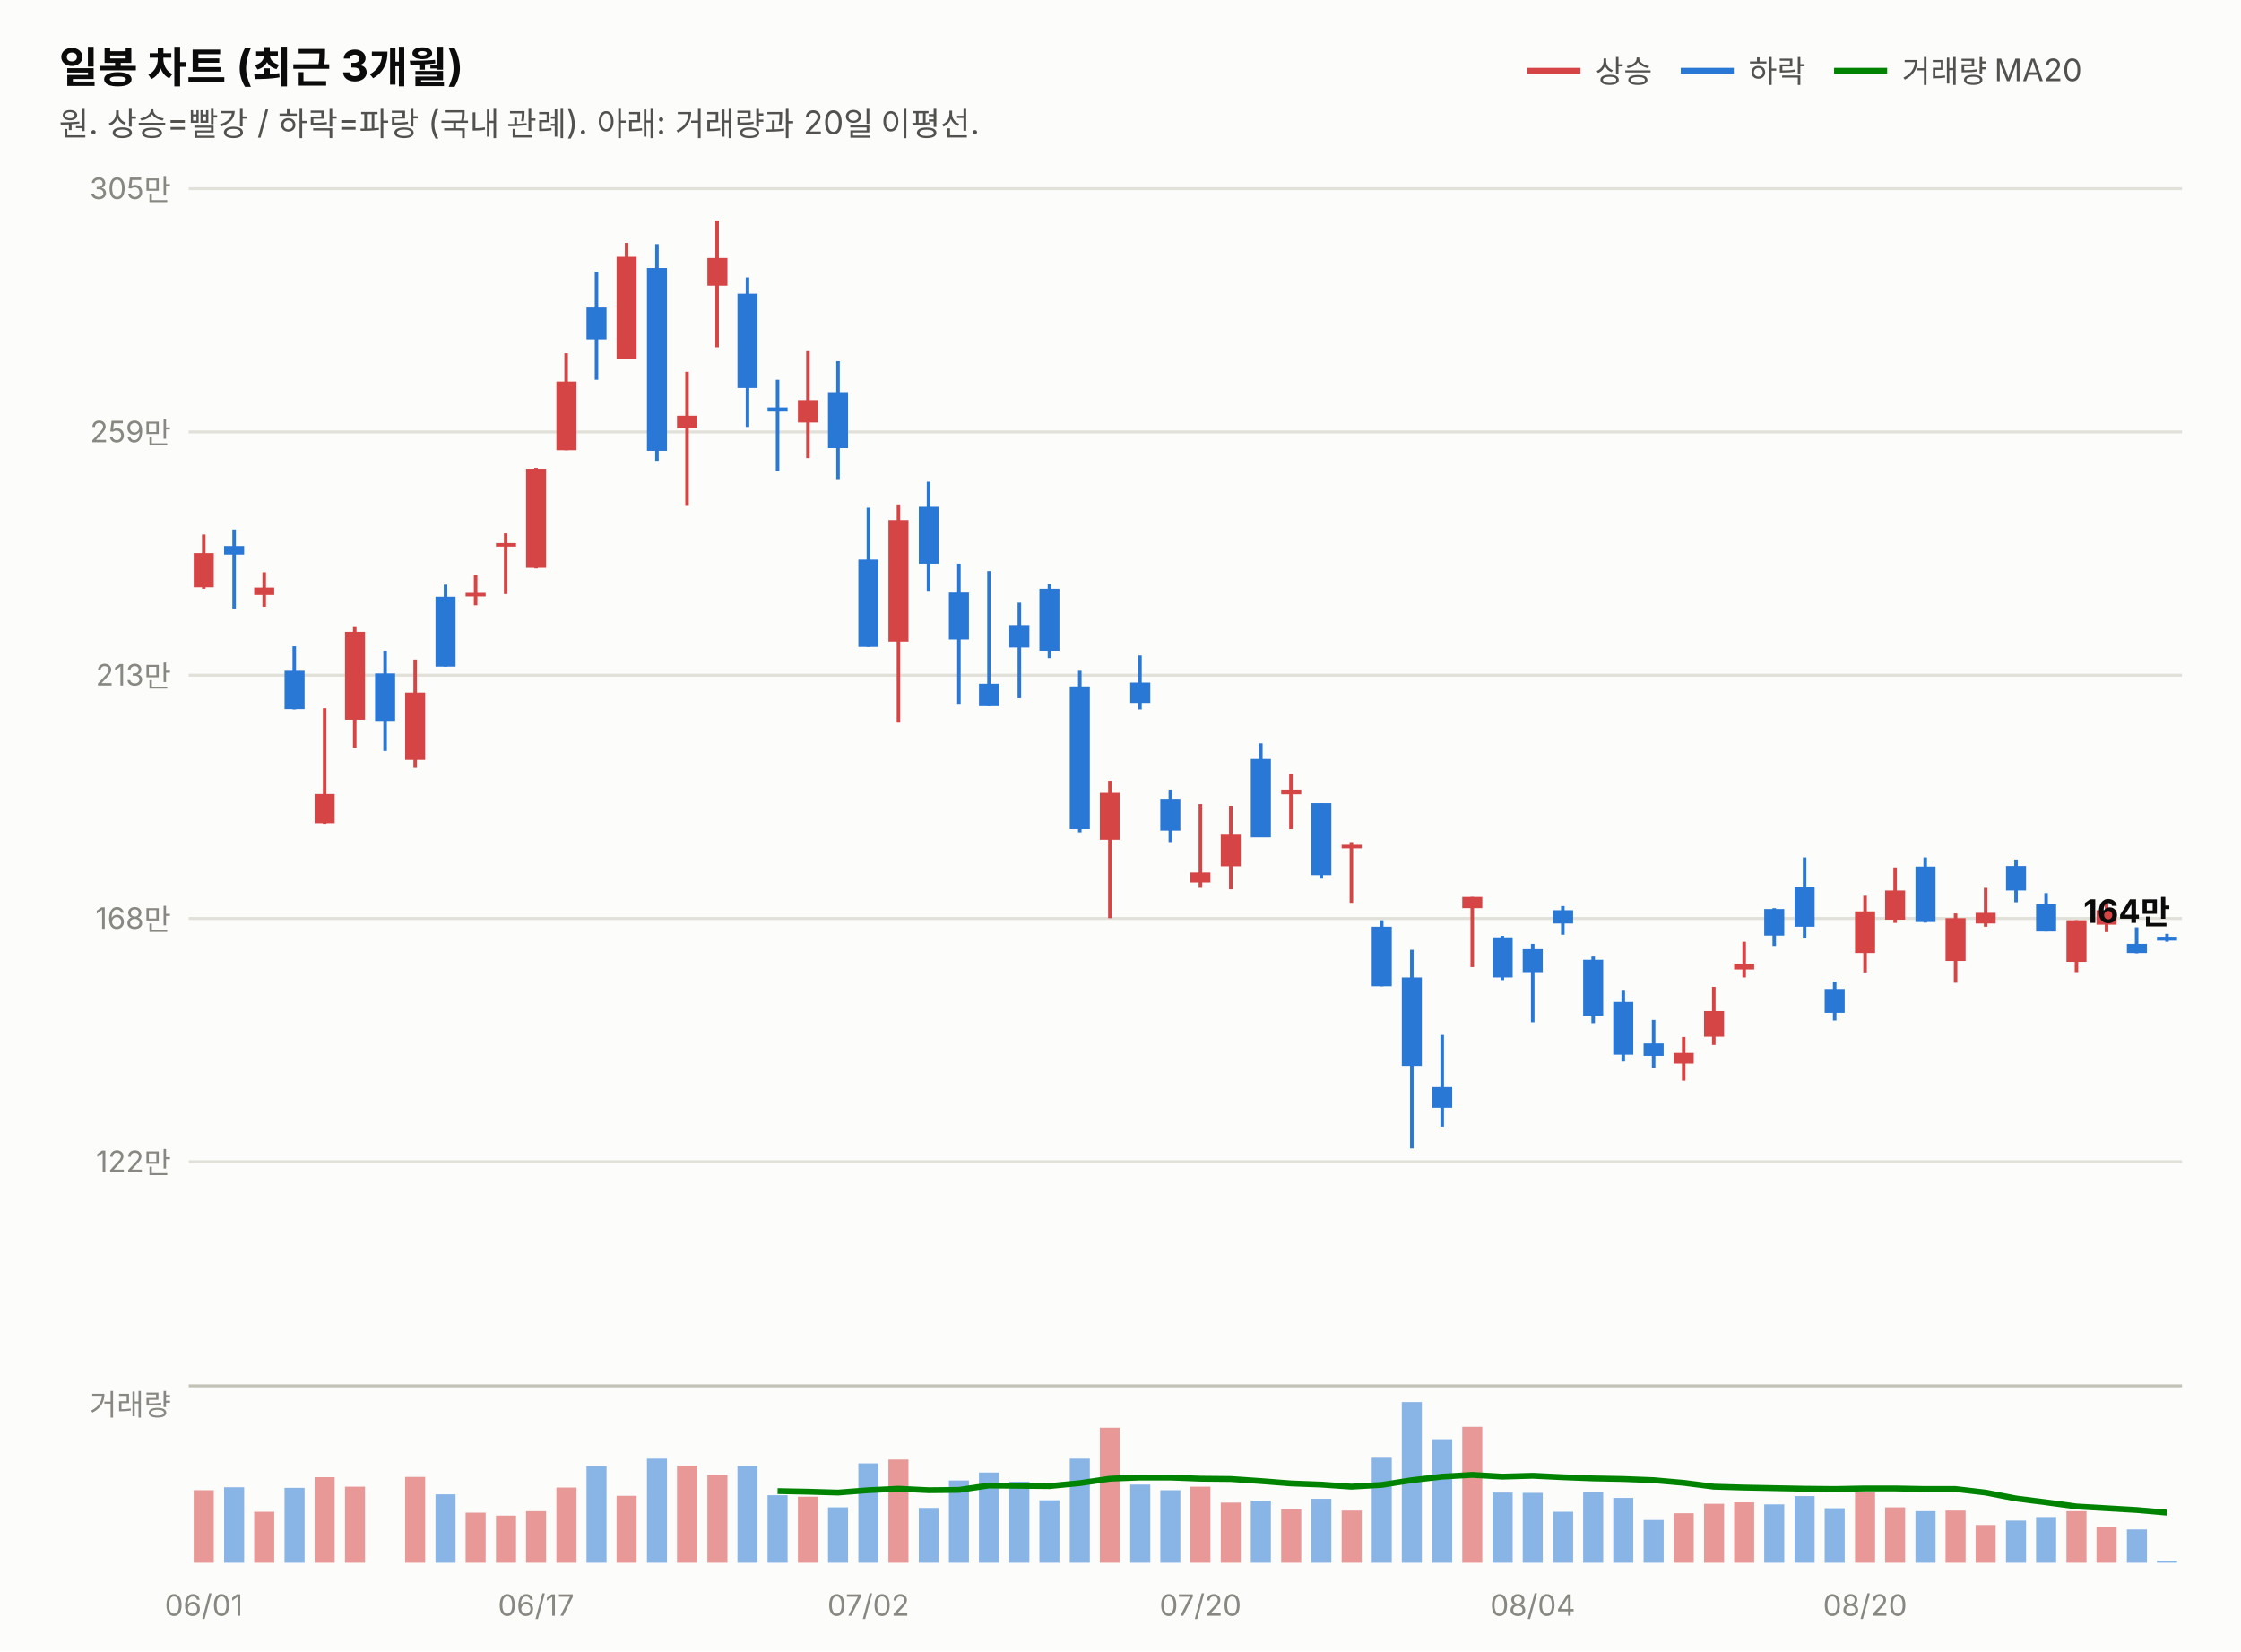
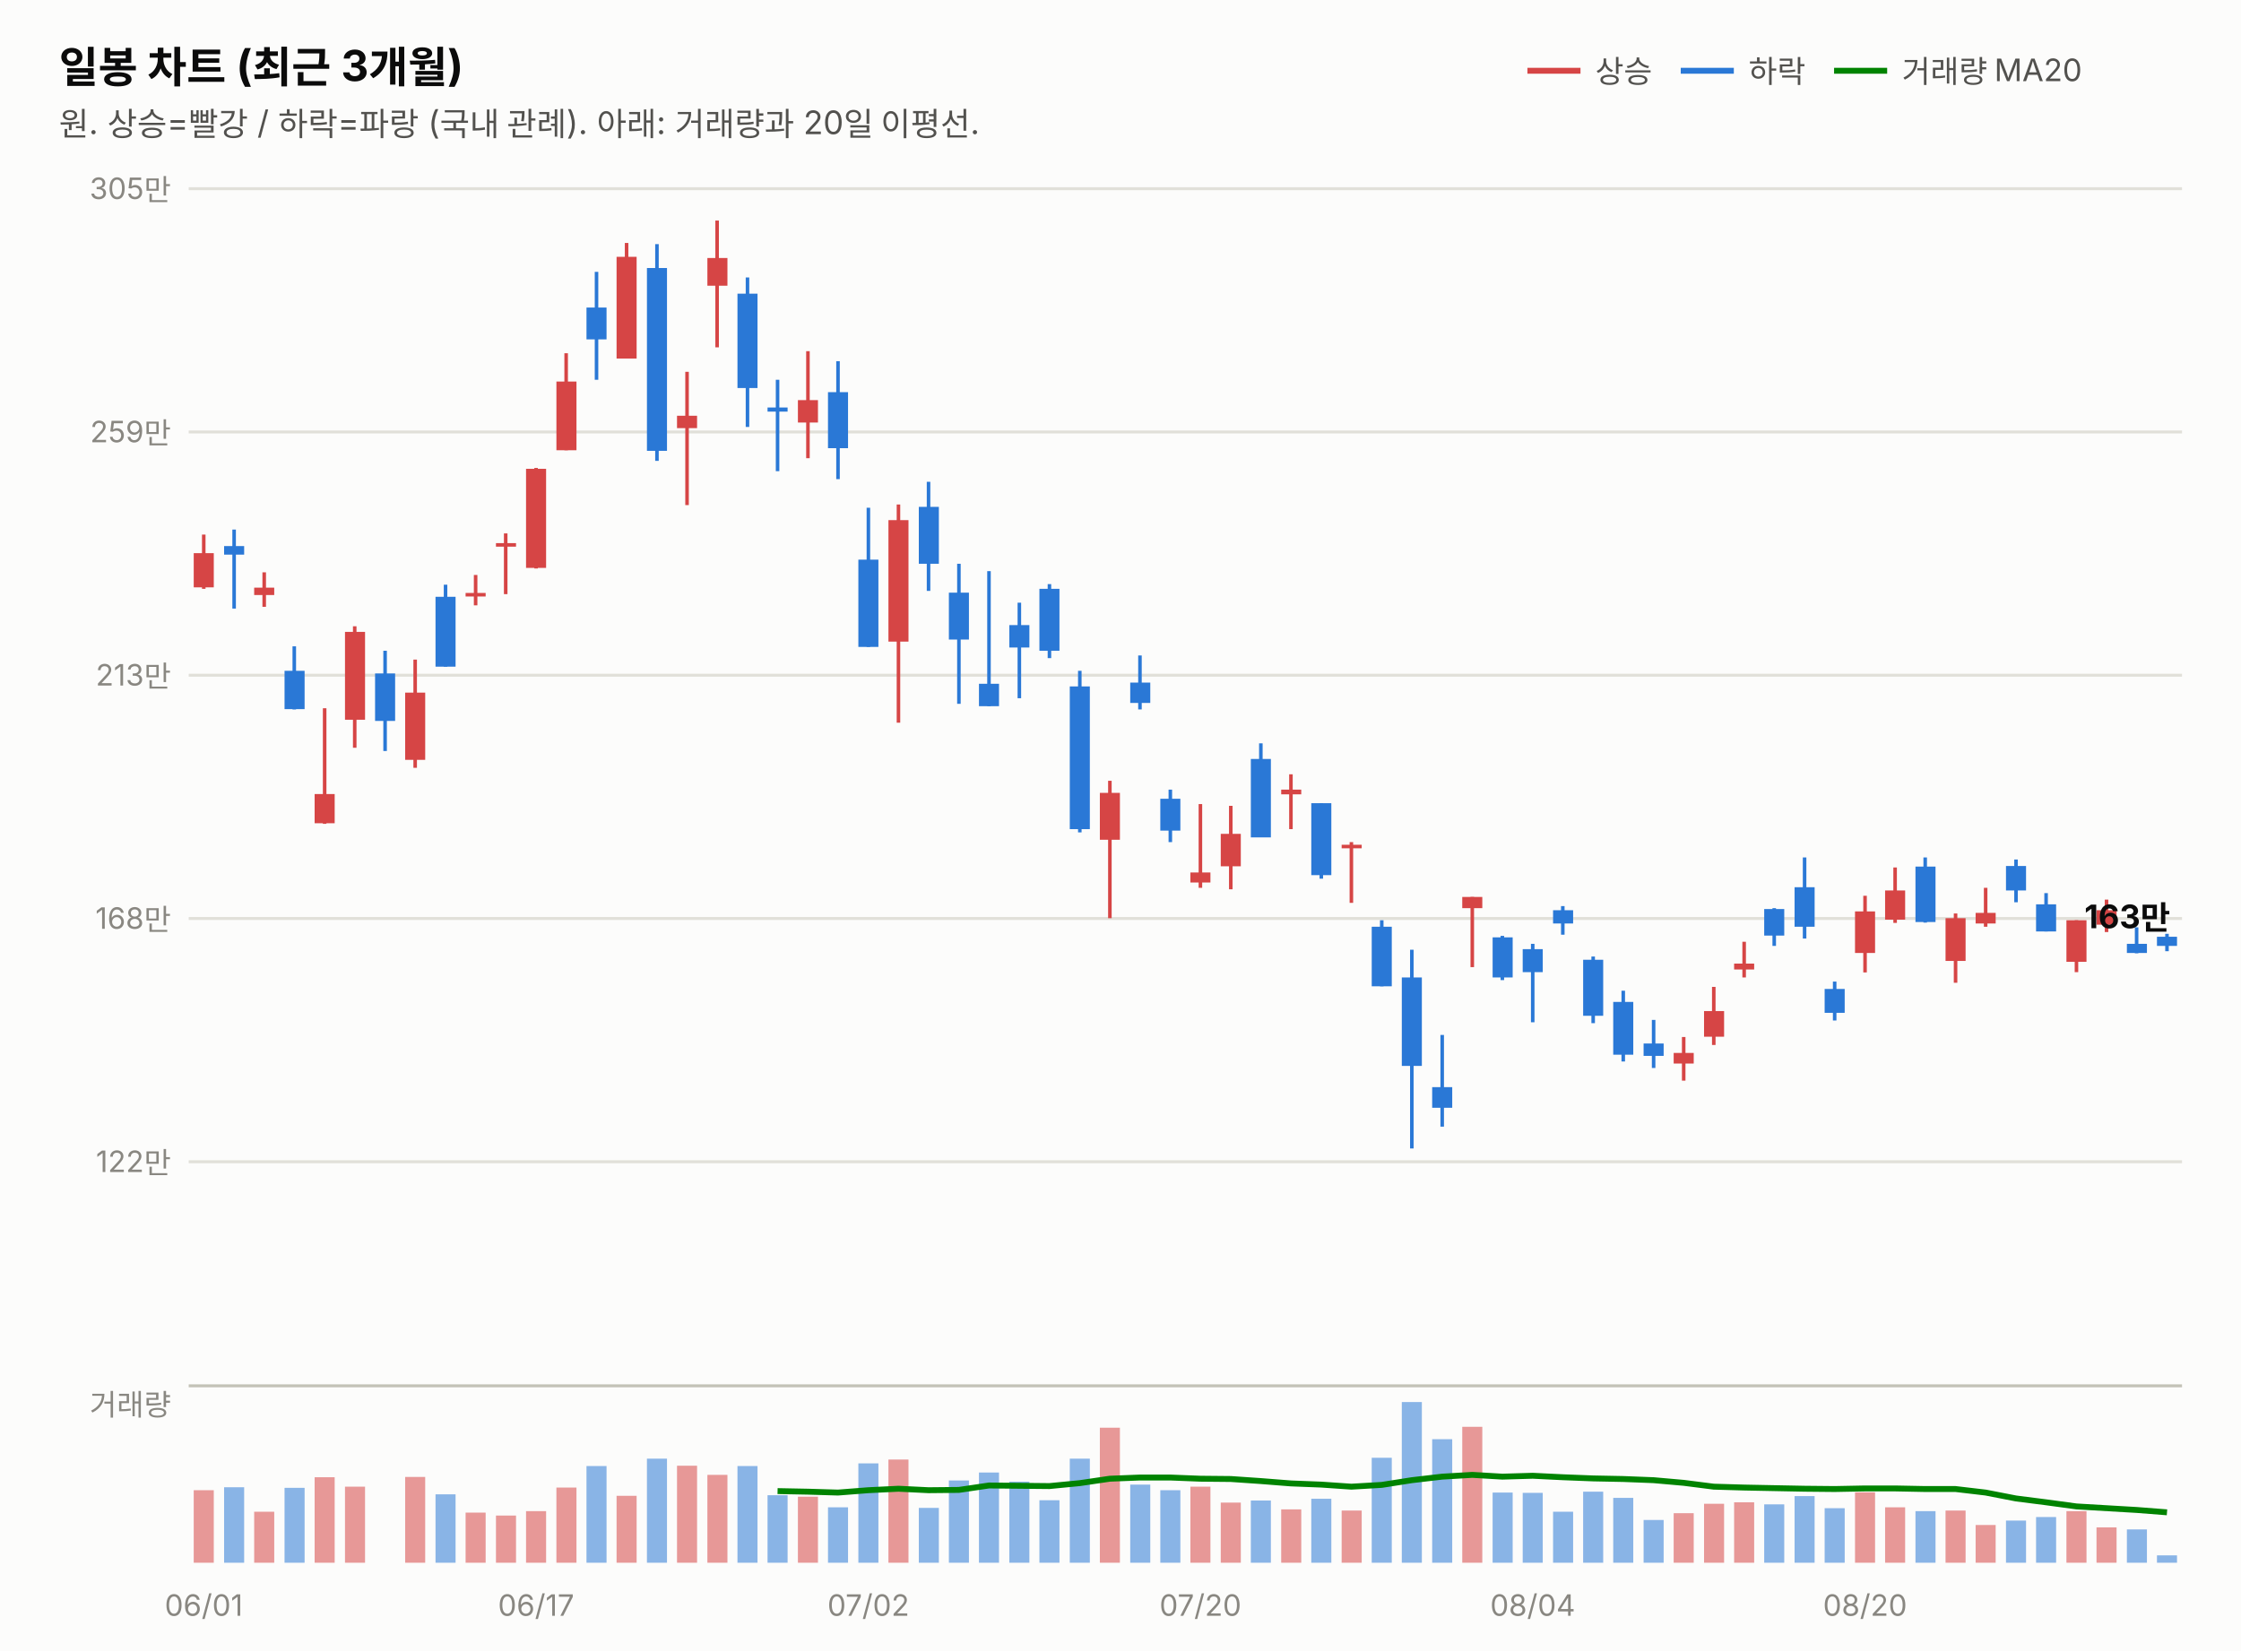
<svg xmlns="http://www.w3.org/2000/svg" width="760" height="560" viewBox="0 0 760 560" font-family="system-ui,-apple-system,&quot;Segoe UI&quot;,&quot;Malgun Gothic&quot;,&quot;Apple SD Gothic Neo&quot;,sans-serif">
  <rect width="760" height="560" fill="#fcfcfb" />
  <text x="20" y="28" font-size="14.5" font-weight="700" fill="#0b0b0b">일봉 차트 (최근 3개월)</text>
  <text x="20" y="46" font-size="11" fill="#52514e">원. 상승=빨강 / 하락=파랑 (국내 관례). 아래: 거래량과 20일 이평선.</text>
  <line x1="518" y1="24" x2="536" y2="24" stroke="#d64545" stroke-width="2" />
  <text x="541" y="28" font-size="10.5" fill="#52514e">상승</text>
  <line x1="570" y1="24" x2="588" y2="24" stroke="#2a78d6" stroke-width="2" />
  <text x="593" y="28" font-size="10.5" fill="#52514e">하락</text>
  <line x1="622" y1="24" x2="640" y2="24" stroke="#008300" stroke-width="2" />
  <text x="645" y="28" font-size="10.5" fill="#52514e">거래량 MA20</text>
  <line x1="64" y1="394.0" x2="740" y2="394.0" stroke="#e1e0d9" stroke-width="1" />
  <text x="58" y="397.5" font-size="10" fill="#898781" text-anchor="end" style="font-variant-numeric:tabular-nums">122만</text>
  <line x1="64" y1="311.5" x2="740" y2="311.5" stroke="#e1e0d9" stroke-width="1" />
  <text x="58" y="315.0" font-size="10" fill="#898781" text-anchor="end" style="font-variant-numeric:tabular-nums">168만</text>
  <line x1="64" y1="229.0" x2="740" y2="229.0" stroke="#e1e0d9" stroke-width="1" />
  <text x="58" y="232.5" font-size="10" fill="#898781" text-anchor="end" style="font-variant-numeric:tabular-nums">213만</text>
  <line x1="64" y1="146.5" x2="740" y2="146.5" stroke="#e1e0d9" stroke-width="1" />
  <text x="58" y="150.0" font-size="10" fill="#898781" text-anchor="end" style="font-variant-numeric:tabular-nums">259만</text>
  <line x1="64" y1="64.0" x2="740" y2="64.0" stroke="#e1e0d9" stroke-width="1" />
  <text x="58" y="67.5" font-size="10" fill="#898781" text-anchor="end" style="font-variant-numeric:tabular-nums">305만</text>
  <line x1="69.1" y1="181.3" x2="69.1" y2="199.7" stroke="#d64545" stroke-width="1.2" />
  <rect x="65.7" y="187.6" width="6.8" height="11.6" fill="#d64545" />
  <line x1="79.4" y1="179.6" x2="79.4" y2="206.4" stroke="#2a78d6" stroke-width="1.2" />
  <rect x="76.0" y="185.2" width="6.8" height="2.9" fill="#2a78d6" />
  <line x1="89.6" y1="194.1" x2="89.6" y2="205.8" stroke="#d64545" stroke-width="1.2" />
  <rect x="86.2" y="199.3" width="6.8" height="2.5" fill="#d64545" />
  <line x1="99.8" y1="219.2" x2="99.8" y2="240.6" stroke="#2a78d6" stroke-width="1.2" />
  <rect x="96.5" y="227.5" width="6.8" height="13.0" fill="#2a78d6" />
  <line x1="110.1" y1="240.2" x2="110.1" y2="279.4" stroke="#d64545" stroke-width="1.2" />
  <rect x="106.7" y="269.3" width="6.8" height="9.9" fill="#d64545" />
  <line x1="120.3" y1="212.4" x2="120.3" y2="253.6" stroke="#d64545" stroke-width="1.2" />
  <rect x="117.0" y="214.3" width="6.8" height="29.8" fill="#d64545" />
  <line x1="130.6" y1="220.7" x2="130.6" y2="254.7" stroke="#2a78d6" stroke-width="1.2" />
  <rect x="127.2" y="228.4" width="6.8" height="16.1" fill="#2a78d6" />
  <line x1="140.8" y1="223.7" x2="140.8" y2="260.4" stroke="#d64545" stroke-width="1.2" />
  <rect x="137.4" y="234.9" width="6.8" height="22.8" fill="#d64545" />
  <line x1="151.1" y1="198.3" x2="151.1" y2="226.1" stroke="#2a78d6" stroke-width="1.2" />
  <rect x="147.7" y="202.4" width="6.8" height="23.7" fill="#2a78d6" />
  <line x1="161.3" y1="195.0" x2="161.3" y2="205.3" stroke="#d64545" stroke-width="1.2" />
  <rect x="157.9" y="201.1" width="6.8" height="1.2" fill="#d64545" />
  <line x1="171.5" y1="180.9" x2="171.5" y2="201.5" stroke="#d64545" stroke-width="1.2" />
  <rect x="168.2" y="184.2" width="6.8" height="1.2" fill="#d64545" />
  <line x1="181.8" y1="158.7" x2="181.8" y2="192.8" stroke="#d64545" stroke-width="1.2" />
  <rect x="178.4" y="159.0" width="6.8" height="33.6" fill="#d64545" />
  <line x1="192.0" y1="119.8" x2="192.0" y2="152.7" stroke="#d64545" stroke-width="1.2" />
  <rect x="188.7" y="129.4" width="6.8" height="23.3" fill="#d64545" />
  <line x1="202.3" y1="92.2" x2="202.3" y2="128.8" stroke="#2a78d6" stroke-width="1.2" />
  <rect x="198.9" y="104.3" width="6.8" height="10.8" fill="#2a78d6" />
  <line x1="212.5" y1="82.4" x2="212.5" y2="121.6" stroke="#d64545" stroke-width="1.2" />
  <rect x="209.1" y="87.1" width="6.8" height="34.5" fill="#d64545" />
  <line x1="222.8" y1="82.8" x2="222.8" y2="156.3" stroke="#2a78d6" stroke-width="1.2" />
  <rect x="219.4" y="90.9" width="6.8" height="62.0" fill="#2a78d6" />
  <line x1="233.0" y1="126.1" x2="233.0" y2="171.3" stroke="#d64545" stroke-width="1.2" />
  <rect x="229.6" y="141.0" width="6.8" height="4.2" fill="#d64545" />
  <line x1="243.2" y1="74.8" x2="243.2" y2="117.8" stroke="#d64545" stroke-width="1.2" />
  <rect x="239.9" y="87.5" width="6.8" height="9.4" fill="#d64545" />
  <line x1="253.5" y1="94.1" x2="253.5" y2="144.8" stroke="#2a78d6" stroke-width="1.2" />
  <rect x="250.1" y="99.6" width="6.8" height="32.0" fill="#2a78d6" />
  <line x1="263.7" y1="128.8" x2="263.7" y2="159.8" stroke="#2a78d6" stroke-width="1.2" />
  <rect x="260.3" y="138.2" width="6.8" height="1.4" fill="#2a78d6" />
  <line x1="274.0" y1="119.1" x2="274.0" y2="155.4" stroke="#d64545" stroke-width="1.2" />
  <rect x="270.6" y="135.7" width="6.8" height="7.6" fill="#d64545" />
  <line x1="284.2" y1="122.5" x2="284.2" y2="162.5" stroke="#2a78d6" stroke-width="1.2" />
  <rect x="280.8" y="133.0" width="6.8" height="19.0" fill="#2a78d6" />
  <line x1="294.5" y1="172.2" x2="294.5" y2="219.4" stroke="#2a78d6" stroke-width="1.2" />
  <rect x="291.1" y="189.8" width="6.8" height="29.6" fill="#2a78d6" />
  <line x1="304.7" y1="171.1" x2="304.7" y2="245.1" stroke="#d64545" stroke-width="1.2" />
  <rect x="301.3" y="176.4" width="6.8" height="41.2" fill="#d64545" />
  <line x1="314.9" y1="163.4" x2="314.9" y2="200.4" stroke="#2a78d6" stroke-width="1.2" />
  <rect x="311.6" y="171.9" width="6.8" height="19.3" fill="#2a78d6" />
  <line x1="325.2" y1="191.2" x2="325.2" y2="238.7" stroke="#2a78d6" stroke-width="1.2" />
  <rect x="321.8" y="201.0" width="6.8" height="15.9" fill="#2a78d6" />
  <line x1="335.4" y1="193.7" x2="335.4" y2="239.5" stroke="#2a78d6" stroke-width="1.2" />
  <rect x="332.0" y="231.9" width="6.8" height="7.6" fill="#2a78d6" />
  <line x1="345.7" y1="204.4" x2="345.7" y2="236.8" stroke="#2a78d6" stroke-width="1.2" />
  <rect x="342.3" y="212.0" width="6.8" height="7.6" fill="#2a78d6" />
  <line x1="355.9" y1="198.1" x2="355.9" y2="223.2" stroke="#2a78d6" stroke-width="1.2" />
  <rect x="352.5" y="199.7" width="6.8" height="21.0" fill="#2a78d6" />
  <line x1="366.2" y1="227.5" x2="366.2" y2="282.3" stroke="#2a78d6" stroke-width="1.2" />
  <rect x="362.8" y="232.8" width="6.8" height="48.4" fill="#2a78d6" />
  <line x1="376.4" y1="264.8" x2="376.4" y2="311.4" stroke="#d64545" stroke-width="1.2" />
  <rect x="373.0" y="268.9" width="6.8" height="15.9" fill="#d64545" />
  <line x1="386.6" y1="222.3" x2="386.6" y2="240.6" stroke="#2a78d6" stroke-width="1.2" />
  <rect x="383.3" y="231.5" width="6.8" height="6.9" fill="#2a78d6" />
  <line x1="396.9" y1="267.8" x2="396.9" y2="285.6" stroke="#2a78d6" stroke-width="1.2" />
  <rect x="393.5" y="270.9" width="6.8" height="10.8" fill="#2a78d6" />
  <line x1="407.1" y1="272.7" x2="407.1" y2="301.1" stroke="#d64545" stroke-width="1.2" />
  <rect x="403.7" y="295.9" width="6.8" height="3.4" fill="#d64545" />
  <line x1="417.4" y1="273.3" x2="417.4" y2="301.6" stroke="#d64545" stroke-width="1.2" />
  <rect x="414.0" y="282.8" width="6.8" height="11.0" fill="#d64545" />
  <line x1="427.6" y1="252.1" x2="427.6" y2="283.9" stroke="#2a78d6" stroke-width="1.2" />
  <rect x="424.2" y="257.4" width="6.8" height="26.6" fill="#2a78d6" />
  <line x1="437.8" y1="262.6" x2="437.8" y2="281.2" stroke="#d64545" stroke-width="1.2" />
  <rect x="434.5" y="267.8" width="6.8" height="1.6" fill="#d64545" />
  <line x1="448.1" y1="272.4" x2="448.1" y2="298.0" stroke="#2a78d6" stroke-width="1.2" />
  <rect x="444.7" y="272.4" width="6.8" height="24.4" fill="#2a78d6" />
  <line x1="458.3" y1="285.6" x2="458.3" y2="306.2" stroke="#d64545" stroke-width="1.2" />
  <rect x="455.0" y="286.5" width="6.8" height="1.2" fill="#d64545" />
  <line x1="468.6" y1="312.1" x2="468.6" y2="334.5" stroke="#2a78d6" stroke-width="1.2" />
  <rect x="465.2" y="314.3" width="6.8" height="20.2" fill="#2a78d6" />
  <line x1="478.8" y1="322.1" x2="478.8" y2="389.5" stroke="#2a78d6" stroke-width="1.2" />
  <rect x="475.4" y="331.5" width="6.8" height="30.0" fill="#2a78d6" />
  <line x1="489.1" y1="351.0" x2="489.1" y2="382.1" stroke="#2a78d6" stroke-width="1.2" />
  <rect x="485.7" y="368.7" width="6.8" height="7.0" fill="#2a78d6" />
  <line x1="499.3" y1="304.2" x2="499.3" y2="328.0" stroke="#d64545" stroke-width="1.2" />
  <rect x="495.9" y="304.2" width="6.8" height="3.8" fill="#d64545" />
  <line x1="509.5" y1="317.4" x2="509.5" y2="332.4" stroke="#2a78d6" stroke-width="1.2" />
  <rect x="506.2" y="317.9" width="6.8" height="13.6" fill="#2a78d6" />
  <line x1="519.8" y1="320.1" x2="519.8" y2="346.7" stroke="#2a78d6" stroke-width="1.2" />
  <rect x="516.4" y="321.9" width="6.8" height="7.8" fill="#2a78d6" />
  <line x1="530.0" y1="307.3" x2="530.0" y2="317.0" stroke="#2a78d6" stroke-width="1.2" />
  <rect x="526.7" y="308.7" width="6.8" height="4.5" fill="#2a78d6" />
  <line x1="540.3" y1="324.4" x2="540.3" y2="347.0" stroke="#2a78d6" stroke-width="1.2" />
  <rect x="536.9" y="325.5" width="6.8" height="19.0" fill="#2a78d6" />
  <line x1="550.5" y1="336.0" x2="550.5" y2="360.0" stroke="#2a78d6" stroke-width="1.2" />
  <rect x="547.1" y="339.8" width="6.8" height="17.9" fill="#2a78d6" />
  <line x1="560.8" y1="345.9" x2="560.8" y2="362.2" stroke="#2a78d6" stroke-width="1.2" />
  <rect x="557.4" y="353.9" width="6.8" height="4.2" fill="#2a78d6" />
  <line x1="571.0" y1="351.7" x2="571.0" y2="366.5" stroke="#d64545" stroke-width="1.2" />
  <rect x="567.6" y="357.1" width="6.8" height="3.6" fill="#d64545" />
  <line x1="581.2" y1="334.7" x2="581.2" y2="354.4" stroke="#d64545" stroke-width="1.2" />
  <rect x="577.9" y="342.9" width="6.8" height="8.7" fill="#d64545" />
  <line x1="591.5" y1="319.4" x2="591.5" y2="331.5" stroke="#d64545" stroke-width="1.2" />
  <rect x="588.1" y="326.8" width="6.8" height="2.0" fill="#d64545" />
  <line x1="601.7" y1="308.0" x2="601.7" y2="320.8" stroke="#2a78d6" stroke-width="1.2" />
  <rect x="598.3" y="308.3" width="6.8" height="9.0" fill="#2a78d6" />
  <line x1="612.0" y1="290.8" x2="612.0" y2="318.3" stroke="#2a78d6" stroke-width="1.2" />
  <rect x="608.6" y="300.9" width="6.8" height="13.4" fill="#2a78d6" />
  <line x1="622.2" y1="332.9" x2="622.2" y2="346.1" stroke="#2a78d6" stroke-width="1.2" />
  <rect x="618.8" y="335.4" width="6.8" height="8.1" fill="#2a78d6" />
  <line x1="632.5" y1="303.8" x2="632.5" y2="329.8" stroke="#d64545" stroke-width="1.2" />
  <rect x="629.1" y="309.1" width="6.8" height="14.1" fill="#d64545" />
  <line x1="642.7" y1="294.2" x2="642.7" y2="313.0" stroke="#d64545" stroke-width="1.2" />
  <rect x="639.3" y="302.0" width="6.8" height="9.9" fill="#d64545" />
  <line x1="652.9" y1="290.8" x2="652.9" y2="312.9" stroke="#2a78d6" stroke-width="1.2" />
  <rect x="649.6" y="293.9" width="6.8" height="18.8" fill="#2a78d6" />
  <line x1="663.2" y1="309.8" x2="663.2" y2="333.3" stroke="#d64545" stroke-width="1.2" />
  <rect x="659.8" y="311.4" width="6.8" height="14.5" fill="#d64545" />
  <line x1="673.4" y1="301.1" x2="673.4" y2="314.3" stroke="#d64545" stroke-width="1.2" />
  <rect x="670.0" y="309.6" width="6.8" height="3.6" fill="#d64545" />
  <line x1="683.7" y1="291.5" x2="683.7" y2="306.0" stroke="#2a78d6" stroke-width="1.2" />
  <rect x="680.3" y="293.7" width="6.8" height="8.3" fill="#2a78d6" />
  <line x1="693.9" y1="302.9" x2="693.9" y2="315.9" stroke="#2a78d6" stroke-width="1.2" />
  <rect x="690.5" y="306.7" width="6.8" height="9.2" fill="#2a78d6" />
  <line x1="704.2" y1="312.1" x2="704.2" y2="329.7" stroke="#d64545" stroke-width="1.2" />
  <rect x="700.8" y="312.1" width="6.8" height="14.1" fill="#d64545" />
  <line x1="714.4" y1="305.1" x2="714.4" y2="316.1" stroke="#d64545" stroke-width="1.2" />
  <rect x="711.0" y="308.7" width="6.8" height="4.9" fill="#d64545" />
  <line x1="724.6" y1="314.5" x2="724.6" y2="323.3" stroke="#2a78d6" stroke-width="1.2" />
  <rect x="721.3" y="320.1" width="6.8" height="3.1" fill="#2a78d6" />
-   <line x1="734.9" y1="316.7" x2="734.9" y2="319.4" stroke="#2a78d6" stroke-width="1.2" />
-   <rect x="731.5" y="317.7" width="6.8" height="1.3" fill="#2a78d6" />
-   <text x="736" y="313.0" font-size="11" font-weight="700" fill="#0b0b0b" text-anchor="end" style="font-variant-numeric:tabular-nums">164만</text>
+   <line x1="734.9" y1="316.7" x2="734.9" y2="322.6" stroke="#2a78d6" stroke-width="1.2" />
+   <rect x="731.5" y="317.7" width="6.8" height="3.1" fill="#2a78d6" />
+   <text x="736" y="314.8" font-size="11" font-weight="700" fill="#0b0b0b" text-anchor="end" style="font-variant-numeric:tabular-nums">163만</text>
  <line x1="64" y1="470" x2="740" y2="470" stroke="#c3c2b7" stroke-width="1" />
  <text x="58" y="480" font-size="10" fill="#898781" text-anchor="end">거래량</text>
  <rect x="65.7" y="505.4" width="6.8" height="24.6" fill="#d64545" opacity="0.55" />
  <rect x="76.0" y="504.4" width="6.8" height="25.6" fill="#2a78d6" opacity="0.55" />
  <rect x="86.2" y="512.7" width="6.8" height="17.3" fill="#d64545" opacity="0.55" />
  <rect x="96.5" y="504.6" width="6.8" height="25.4" fill="#2a78d6" opacity="0.55" />
  <rect x="106.7" y="501.0" width="6.8" height="29.0" fill="#d64545" opacity="0.55" />
  <rect x="117.0" y="504.2" width="6.8" height="25.8" fill="#d64545" opacity="0.55" />
  <rect x="127.2" y="530.0" width="6.8" height="0.0" fill="#2a78d6" opacity="0.55" />
  <rect x="137.4" y="500.9" width="6.8" height="29.1" fill="#d64545" opacity="0.55" />
  <rect x="147.7" y="506.8" width="6.8" height="23.2" fill="#2a78d6" opacity="0.55" />
  <rect x="157.9" y="513.0" width="6.8" height="17.0" fill="#d64545" opacity="0.55" />
  <rect x="168.2" y="514.0" width="6.8" height="16.0" fill="#d64545" opacity="0.55" />
  <rect x="178.4" y="512.5" width="6.8" height="17.5" fill="#d64545" opacity="0.55" />
  <rect x="188.7" y="504.5" width="6.8" height="25.5" fill="#d64545" opacity="0.55" />
  <rect x="198.9" y="497.2" width="6.8" height="32.8" fill="#2a78d6" opacity="0.55" />
  <rect x="209.1" y="507.3" width="6.8" height="22.7" fill="#d64545" opacity="0.55" />
  <rect x="219.4" y="494.7" width="6.8" height="35.3" fill="#2a78d6" opacity="0.55" />
  <rect x="229.6" y="497.1" width="6.8" height="32.9" fill="#d64545" opacity="0.55" />
  <rect x="239.9" y="500.2" width="6.8" height="29.8" fill="#d64545" opacity="0.55" />
  <rect x="250.1" y="497.2" width="6.8" height="32.8" fill="#2a78d6" opacity="0.55" />
  <rect x="260.3" y="507.1" width="6.8" height="22.9" fill="#2a78d6" opacity="0.55" />
  <rect x="270.6" y="507.6" width="6.8" height="22.4" fill="#d64545" opacity="0.55" />
  <rect x="280.8" y="511.2" width="6.8" height="18.8" fill="#2a78d6" opacity="0.55" />
  <rect x="291.1" y="496.3" width="6.8" height="33.7" fill="#2a78d6" opacity="0.55" />
  <rect x="301.3" y="495.0" width="6.8" height="35.0" fill="#d64545" opacity="0.55" />
  <rect x="311.6" y="511.4" width="6.8" height="18.6" fill="#2a78d6" opacity="0.55" />
  <rect x="321.8" y="502.1" width="6.8" height="27.9" fill="#2a78d6" opacity="0.55" />
  <rect x="332.0" y="499.4" width="6.8" height="30.6" fill="#2a78d6" opacity="0.55" />
  <rect x="342.3" y="502.5" width="6.8" height="27.5" fill="#2a78d6" opacity="0.55" />
  <rect x="352.5" y="508.8" width="6.8" height="21.2" fill="#2a78d6" opacity="0.55" />
  <rect x="362.8" y="494.7" width="6.8" height="35.3" fill="#2a78d6" opacity="0.55" />
  <rect x="373.0" y="484.2" width="6.8" height="45.8" fill="#d64545" opacity="0.55" />
  <rect x="383.3" y="503.5" width="6.8" height="26.5" fill="#2a78d6" opacity="0.55" />
  <rect x="393.5" y="505.4" width="6.8" height="24.6" fill="#2a78d6" opacity="0.55" />
  <rect x="403.7" y="504.2" width="6.8" height="25.8" fill="#d64545" opacity="0.55" />
  <rect x="414.0" y="509.6" width="6.8" height="20.4" fill="#d64545" opacity="0.55" />
  <rect x="424.2" y="508.9" width="6.8" height="21.1" fill="#2a78d6" opacity="0.55" />
  <rect x="434.5" y="511.9" width="6.8" height="18.1" fill="#d64545" opacity="0.55" />
  <rect x="444.7" y="508.3" width="6.8" height="21.7" fill="#2a78d6" opacity="0.55" />
  <rect x="455.0" y="512.3" width="6.8" height="17.7" fill="#d64545" opacity="0.55" />
  <rect x="465.2" y="494.4" width="6.8" height="35.6" fill="#2a78d6" opacity="0.55" />
  <rect x="475.4" y="475.5" width="6.8" height="54.5" fill="#2a78d6" opacity="0.55" />
  <rect x="485.7" y="488.1" width="6.8" height="41.9" fill="#2a78d6" opacity="0.55" />
  <rect x="495.9" y="483.9" width="6.8" height="46.1" fill="#d64545" opacity="0.55" />
  <rect x="506.2" y="506.2" width="6.8" height="23.8" fill="#2a78d6" opacity="0.55" />
  <rect x="516.4" y="506.3" width="6.8" height="23.7" fill="#2a78d6" opacity="0.55" />
  <rect x="526.7" y="512.7" width="6.8" height="17.3" fill="#2a78d6" opacity="0.55" />
  <rect x="536.9" y="505.9" width="6.8" height="24.1" fill="#2a78d6" opacity="0.55" />
  <rect x="547.1" y="508.0" width="6.8" height="22.0" fill="#2a78d6" opacity="0.55" />
  <rect x="557.4" y="515.5" width="6.8" height="14.5" fill="#2a78d6" opacity="0.55" />
  <rect x="567.6" y="513.2" width="6.8" height="16.8" fill="#d64545" opacity="0.55" />
  <rect x="577.9" y="510.0" width="6.8" height="20.0" fill="#d64545" opacity="0.55" />
  <rect x="588.1" y="509.5" width="6.8" height="20.5" fill="#d64545" opacity="0.55" />
  <rect x="598.3" y="510.2" width="6.8" height="19.8" fill="#2a78d6" opacity="0.55" />
  <rect x="608.6" y="507.4" width="6.8" height="22.6" fill="#2a78d6" opacity="0.55" />
  <rect x="618.8" y="511.5" width="6.8" height="18.5" fill="#2a78d6" opacity="0.55" />
  <rect x="629.1" y="506.1" width="6.8" height="23.9" fill="#d64545" opacity="0.55" />
  <rect x="639.3" y="511.2" width="6.8" height="18.8" fill="#d64545" opacity="0.55" />
  <rect x="649.6" y="512.5" width="6.8" height="17.5" fill="#2a78d6" opacity="0.55" />
  <rect x="659.8" y="512.3" width="6.8" height="17.7" fill="#d64545" opacity="0.55" />
  <rect x="670.0" y="517.2" width="6.8" height="12.8" fill="#d64545" opacity="0.55" />
  <rect x="680.3" y="515.7" width="6.8" height="14.3" fill="#2a78d6" opacity="0.55" />
  <rect x="690.5" y="514.5" width="6.8" height="15.5" fill="#2a78d6" opacity="0.55" />
  <rect x="700.8" y="512.5" width="6.8" height="17.5" fill="#d64545" opacity="0.55" />
  <rect x="711.0" y="518.0" width="6.8" height="12.0" fill="#d64545" opacity="0.55" />
  <rect x="721.3" y="518.7" width="6.8" height="11.3" fill="#2a78d6" opacity="0.55" />
-   <rect x="731.5" y="529.3" width="6.8" height="0.7" fill="#2a78d6" opacity="0.55" />
-   <path d="M263.7,505.7 L274.0,505.9 L284.2,506.2 L294.5,505.4 L304.7,504.9 L314.9,505.4 L325.2,505.3 L335.4,503.8 L345.7,503.9 L355.9,504.0 L366.2,503.0 L376.4,501.5 L386.6,501.1 L396.9,501.1 L407.1,501.5 L417.4,501.6 L427.6,502.3 L437.8,503.1 L448.1,503.5 L458.3,504.2 L468.6,503.6 L478.8,502.0 L489.1,500.8 L499.3,500.2 L509.5,500.8 L519.8,500.5 L530.0,501.0 L540.3,501.4 L550.5,501.6 L560.8,502.0 L571.0,502.9 L581.2,504.2 L591.5,504.5 L601.7,504.7 L612.0,504.9 L622.2,505.0 L632.5,504.8 L642.7,504.8 L652.9,505.0 L663.2,505.0 L673.4,506.2 L683.7,508.2 L693.9,509.5 L704.2,510.9 L714.4,511.5 L724.6,512.1 L734.9,513.0" fill="none" stroke="#008300" stroke-width="2" />
+   <rect x="731.5" y="527.5" width="6.8" height="2.5" fill="#2a78d6" opacity="0.55" />
+   <path d="M263.7,505.7 L274.0,505.9 L284.2,506.2 L294.5,505.4 L304.7,504.9 L314.9,505.4 L325.2,505.3 L335.4,503.8 L345.7,503.9 L355.9,504.0 L366.2,503.0 L376.4,501.5 L386.6,501.1 L396.9,501.1 L407.1,501.5 L417.4,501.6 L427.6,502.3 L437.8,503.1 L448.1,503.5 L458.3,504.2 L468.6,503.6 L478.8,502.0 L489.1,500.8 L499.3,500.2 L509.5,500.8 L519.8,500.5 L530.0,501.0 L540.3,501.4 L550.5,501.6 L560.8,502.0 L571.0,502.9 L581.2,504.2 L591.5,504.5 L601.7,504.7 L612.0,504.9 L622.2,505.0 L632.5,504.8 L642.7,504.8 L652.9,505.0 L663.2,505.0 L673.4,506.2 L683.7,508.2 L693.9,509.5 L704.2,510.9 L714.4,511.5 L724.6,512.1 L734.9,512.9" fill="none" stroke="#008300" stroke-width="2" />
  <text x="69.1" y="548" font-size="10" fill="#898781" text-anchor="middle">06/01</text>
  <text x="181.8" y="548" font-size="10" fill="#898781" text-anchor="middle">06/17</text>
  <text x="294.5" y="548" font-size="10" fill="#898781" text-anchor="middle">07/02</text>
  <text x="407.1" y="548" font-size="10" fill="#898781" text-anchor="middle">07/20</text>
  <text x="519.8" y="548" font-size="10" fill="#898781" text-anchor="middle">08/04</text>
  <text x="632.5" y="548" font-size="10" fill="#898781" text-anchor="middle">08/20</text>
</svg>
